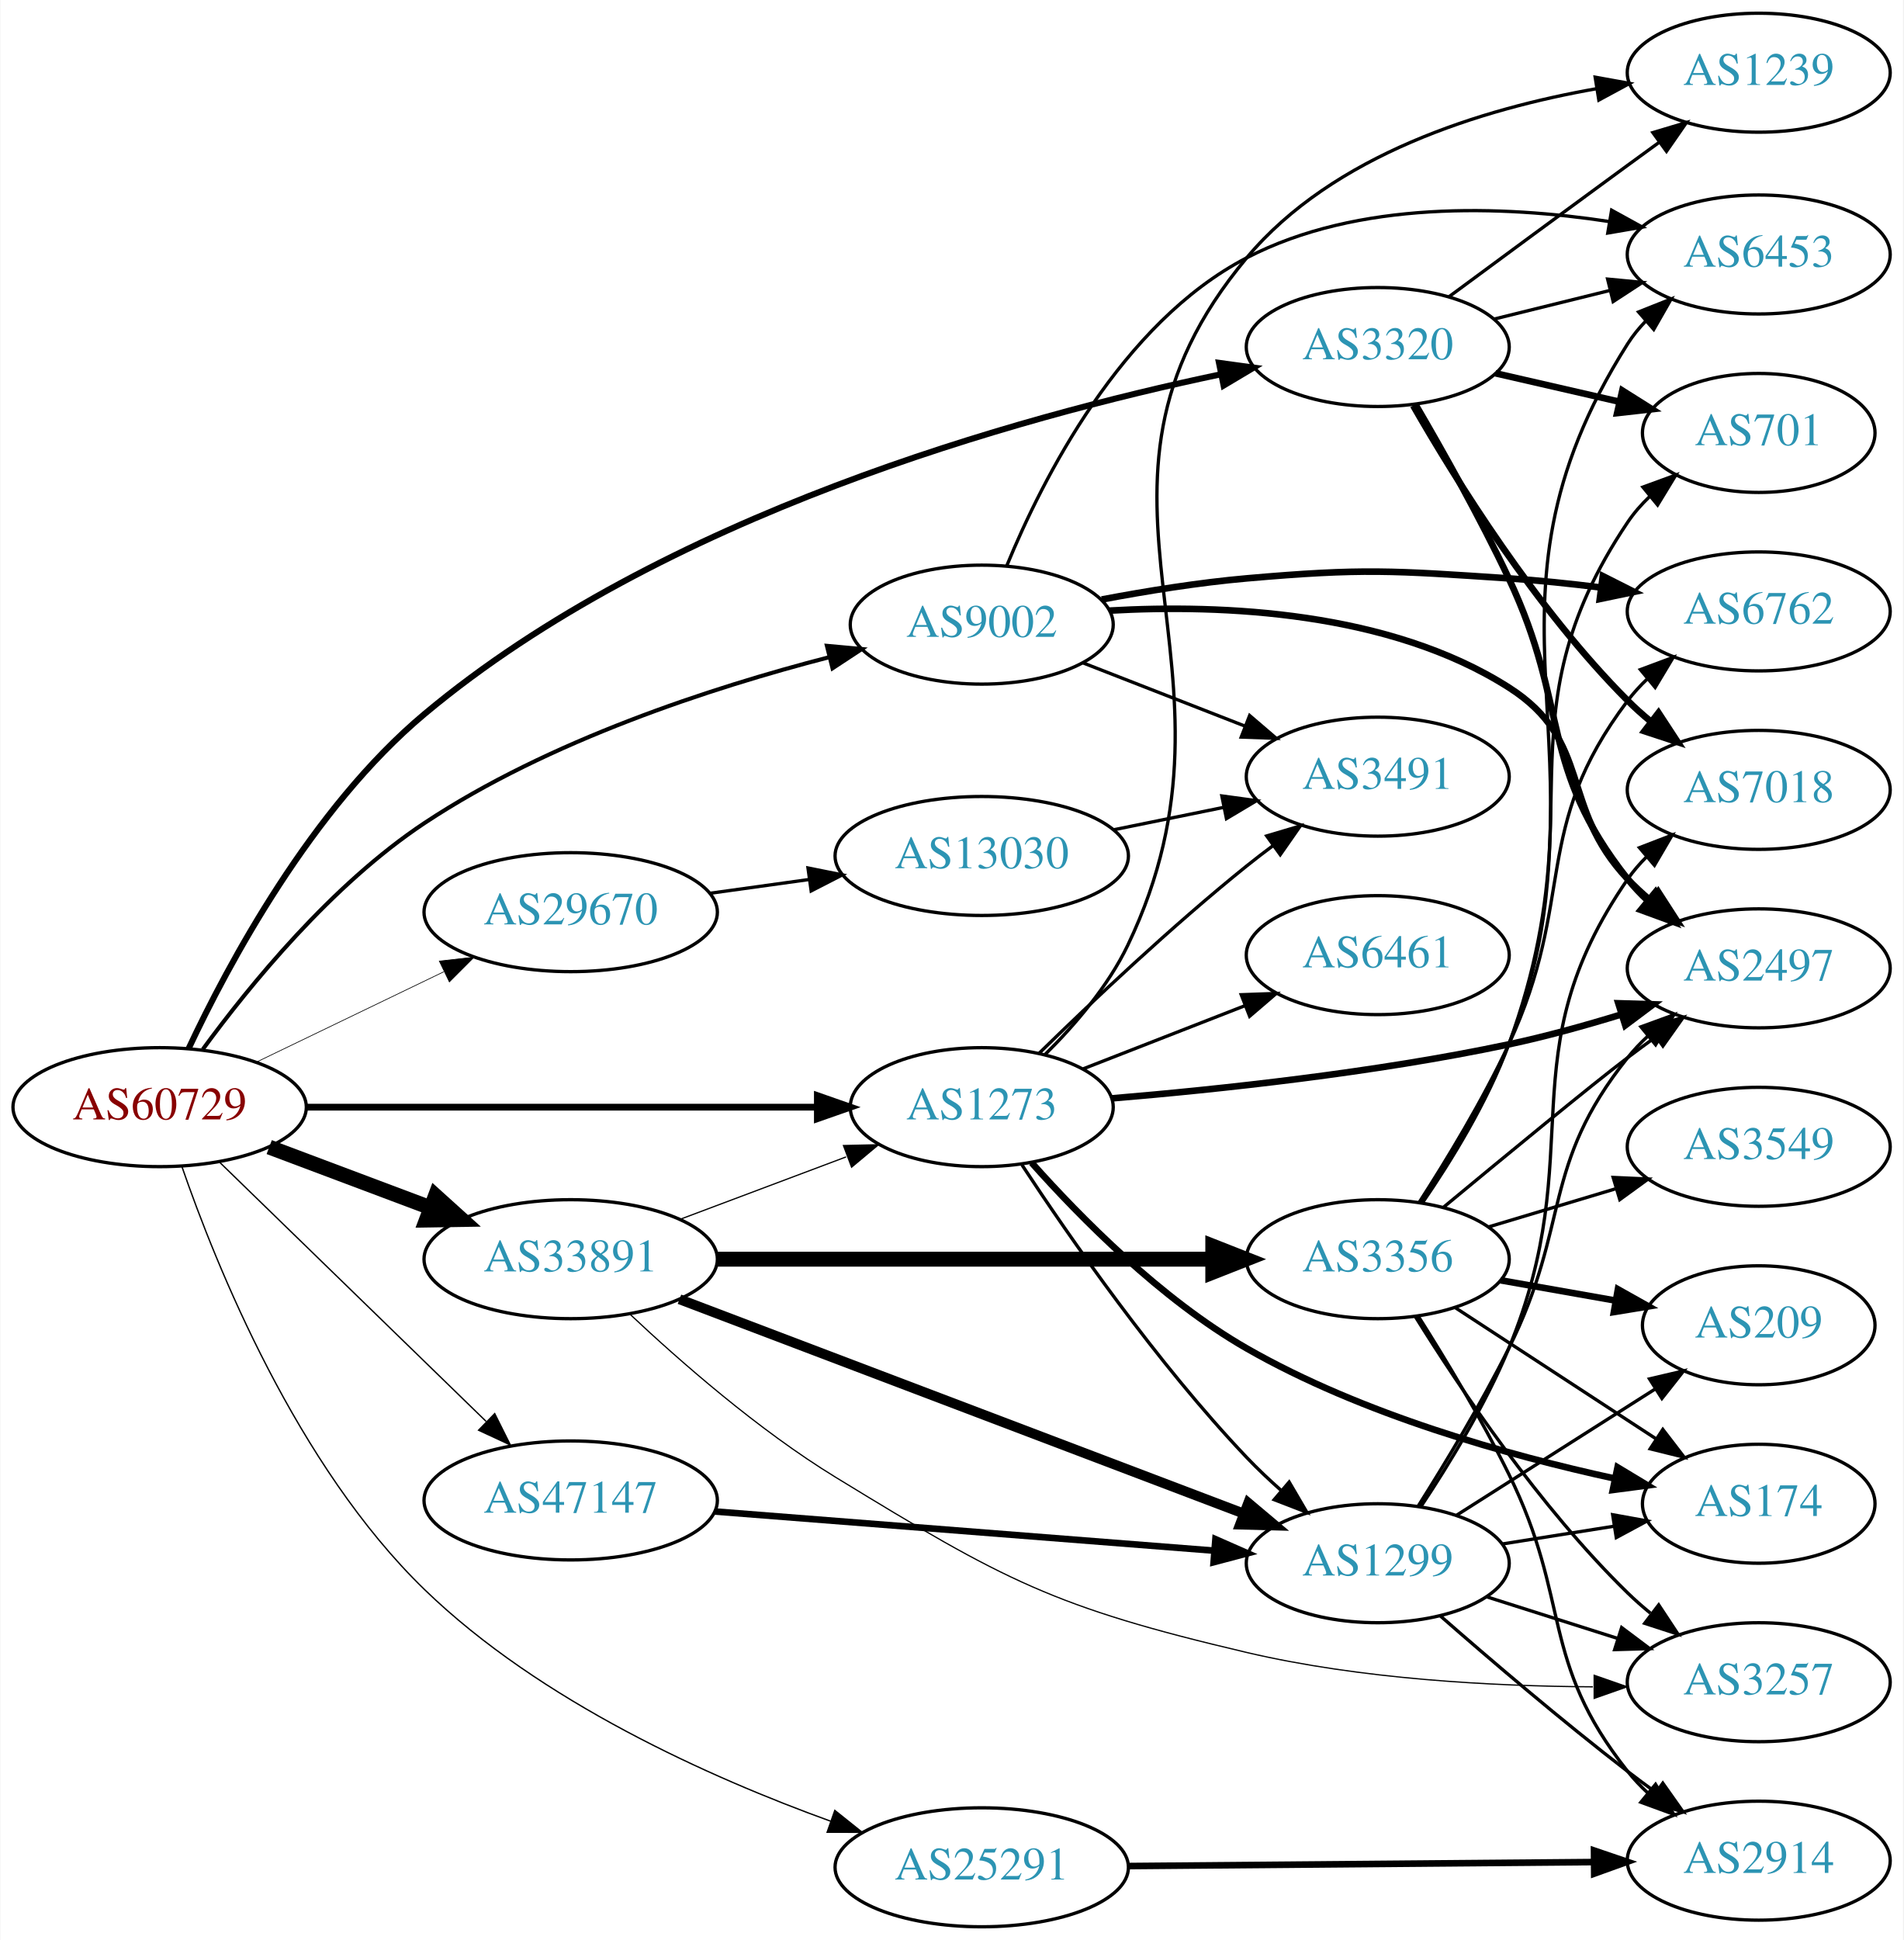
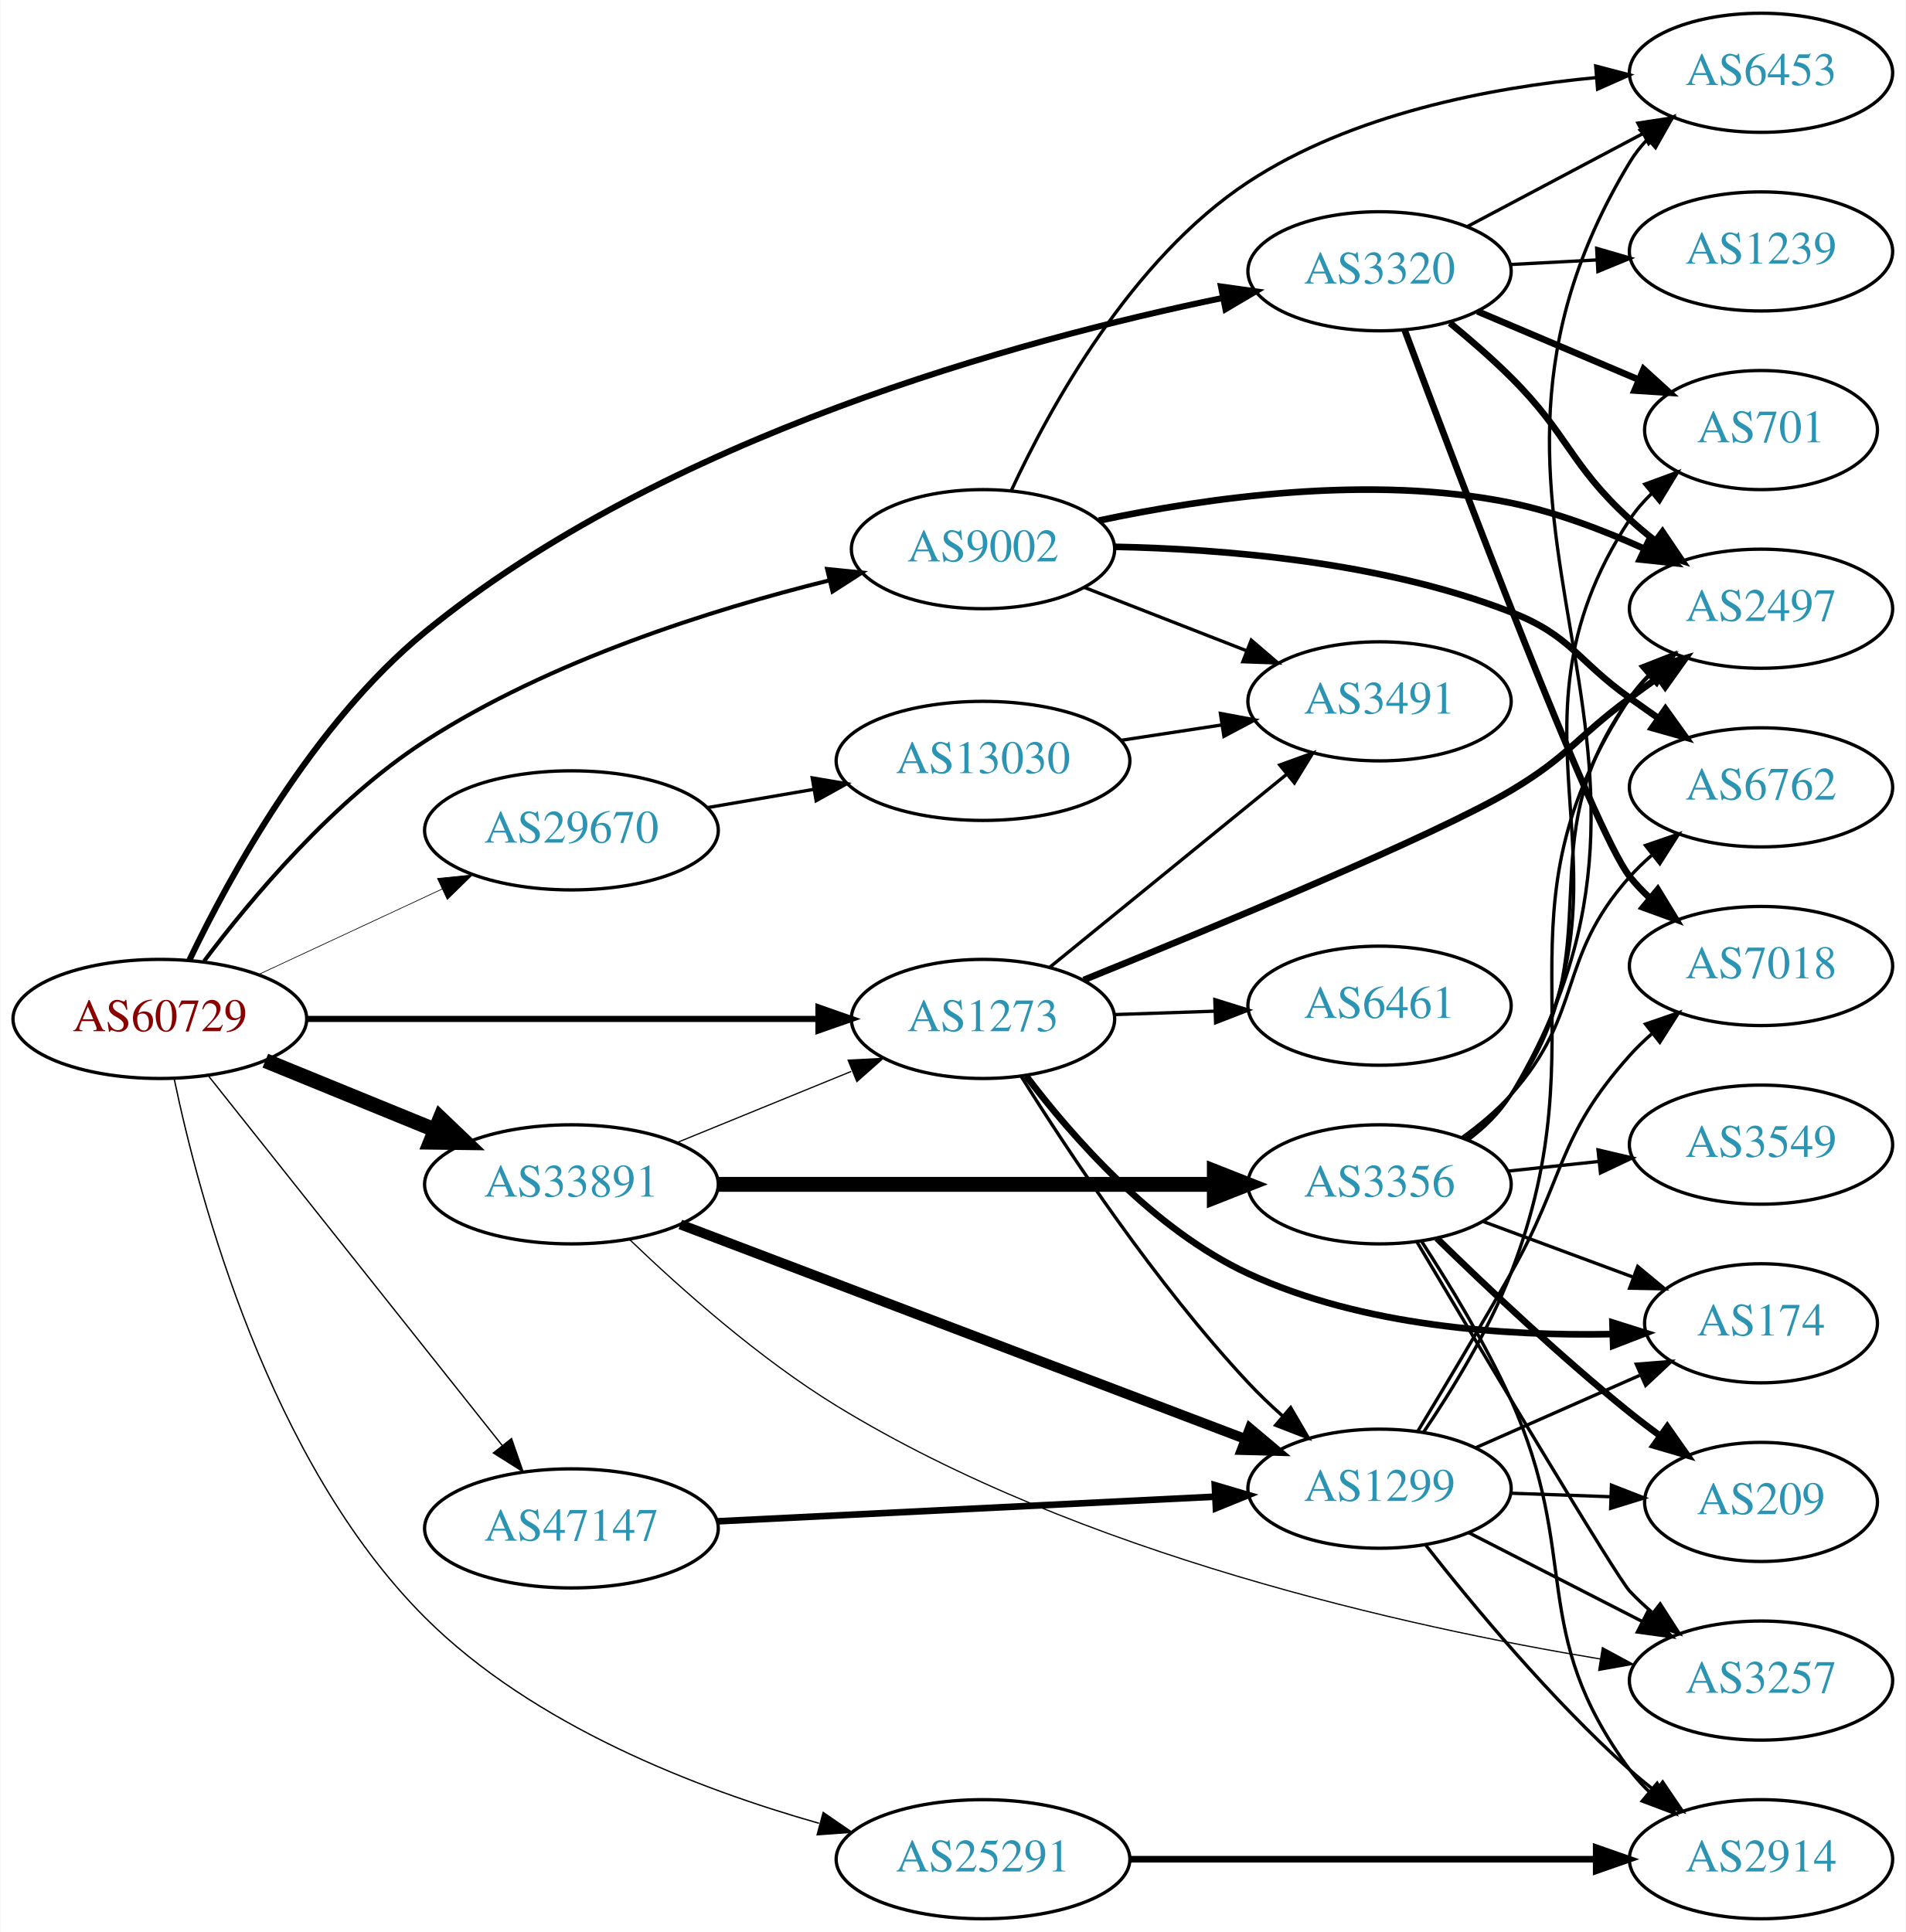
- <svg xmlns="http://www.w3.org/2000/svg" xmlns:xlink="http://www.w3.org/1999/xlink" width="576pt" height="587pt" viewBox="0.00 0.00 575.76 587.00">
-   <g id="graph0" class="graph" transform="scale(1 1) rotate(0) translate(4 583)">
-     <polygon fill="white" stroke="none" points="-4,4 -4,-583 571.762,-583 571.762,4 -4,4" />
+ <svg xmlns="http://www.w3.org/2000/svg" xmlns:xlink="http://www.w3.org/1999/xlink" width="576pt" height="584pt" viewBox="0.00 0.00 575.76 584.00">
+   <g id="graph0" class="graph" transform="scale(1 1) rotate(0) translate(4 580)">
+     <polygon fill="white" stroke="none" points="-4,4 -4,-580 571.762,-580 571.762,4 -4,4" />
    <g id="node1" class="node">
      <g id="a_node1">
        <a xlink:href="/asn/60729" xlink:title="AS60729 ~ Zwiebelfreunde e.V. [AT]">
-           <ellipse fill="#ffffff" stroke="black" cx="44.196" cy="-248" rx="44.393" ry="18" />
-           <text text-anchor="middle" x="44.196" y="-244.3" font-family="Times,serif" font-size="14.00" fill="#880000">AS60729</text>
+           <ellipse fill="#ffffff" stroke="black" cx="44.196" cy="-272" rx="44.393" ry="18" />
+           <text text-anchor="middle" x="44.196" y="-268.3" font-family="Times,serif" font-size="14.00" fill="#880000">AS60729</text>
        </a>
      </g>
    </g>
    <g id="node2" class="node">
      <g id="a_node2">
        <a xlink:href="/asn/1273" xlink:title="AS1273 ~ Vodafone Group PLC [EU]">
-           <ellipse fill="#ffffff" stroke="black" cx="292.98" cy="-248" rx="39.794" ry="18" />
-           <text text-anchor="middle" x="292.98" y="-244.3" font-family="Times,serif" font-size="14.00" fill="#2c94b3">AS1273</text>
+           <ellipse fill="#ffffff" stroke="black" cx="292.98" cy="-272" rx="39.794" ry="18" />
+           <text text-anchor="middle" x="292.98" y="-268.3" font-family="Times,serif" font-size="14.00" fill="#2c94b3">AS1273</text>
        </a>
      </g>
    </g>
    <g id="edge1" class="edge">
-       <path fill="none" stroke="black" stroke-width="2.045" d="M88.465,-248C131.684,-248 198.007,-248 243.103,-248" />
-       <polygon fill="black" stroke="black" stroke-width="2.045" points="243.233,-251.5 253.233,-248 243.233,-244.5 243.233,-251.5" />
+       <path fill="none" stroke="black" stroke-width="1.841" d="M88.465,-272C131.684,-272 198.007,-272 243.103,-272" />
+       <polygon fill="black" stroke="black" stroke-width="1.841" points="243.233,-275.5 253.233,-272 243.233,-268.5 243.233,-275.5" />
    </g>
    <g id="node3" class="node">
      <g id="a_node3">
        <a xlink:href="/asn/3320" xlink:title="AS3320 ~ DTAG [DE]">
-           <ellipse fill="#ffffff" stroke="black" cx="412.823" cy="-478" rx="39.794" ry="18" />
-           <text text-anchor="middle" x="412.823" y="-474.3" font-family="Times,serif" font-size="14.00" fill="#2c94b3">AS3320</text>
+           <ellipse fill="#ffffff" stroke="black" cx="412.823" cy="-498" rx="39.794" ry="18" />
+           <text text-anchor="middle" x="412.823" y="-494.3" font-family="Times,serif" font-size="14.00" fill="#2c94b3">AS3320</text>
        </a>
      </g>
    </g>
    <g id="edge2" class="edge">
-       <path fill="none" stroke="black" stroke-width="1.841" d="M52.932,-265.659C64.895,-291.151 90.128,-338.34 124.392,-367 196.149,-427.021 304.003,-456.838 365.149,-469.707" />
-       <polygon fill="black" stroke="black" stroke-width="1.841" points="364.778,-473.204 375.276,-471.773 366.177,-466.345 364.778,-473.204" />
+       <path fill="none" stroke="black" stroke-width="1.841" d="M53.159,-289.84C65.233,-315.07 90.414,-361.193 124.392,-389 196.621,-448.111 304.302,-477.328 365.291,-489.908" />
+       <polygon fill="black" stroke="black" stroke-width="1.841" points="364.899,-493.399 375.391,-491.927 366.271,-486.535 364.899,-493.399" />
    </g>
    <g id="node4" class="node">
      <g id="a_node4">
        <a xlink:href="/asn/9002" xlink:title="AS9002 ~ RETN Limited [EU]">
-           <ellipse fill="#ffffff" stroke="black" cx="292.98" cy="-394" rx="39.794" ry="18" />
-           <text text-anchor="middle" x="292.98" y="-390.3" font-family="Times,serif" font-size="14.00" fill="#2c94b3">AS9002</text>
+           <ellipse fill="#ffffff" stroke="black" cx="292.98" cy="-414" rx="39.794" ry="18" />
+           <text text-anchor="middle" x="292.98" y="-410.3" font-family="Times,serif" font-size="14.00" fill="#2c94b3">AS9002</text>
        </a>
      </g>
    </g>
    <g id="edge3" class="edge">
-       <path fill="none" stroke="black" stroke-width="1.227" d="M57.264,-265.514C71.344,-284.754 96.305,-315.39 124.392,-334 162.025,-358.935 211.278,-374.95 246.636,-384.105" />
-       <polygon fill="black" stroke="black" stroke-width="1.227" points="246.126,-387.586 256.676,-386.618 247.825,-380.795 246.126,-387.586" />
+       <path fill="none" stroke="black" stroke-width="1.227" d="M57.576,-289.489C71.749,-308.338 96.621,-338.043 124.392,-356 162.042,-380.346 211.087,-395.761 246.38,-404.529" />
+       <polygon fill="black" stroke="black" stroke-width="1.227" points="245.865,-408.005 256.406,-406.933 247.498,-401.198 245.865,-408.005" />
    </g>
    <g id="node5" class="node">
      <g id="a_node5">
        <a xlink:href="/asn/25291" xlink:title="AS25291 ~ SysEleven GmbH [DE]">
          <ellipse fill="#ffffff" stroke="black" cx="292.98" cy="-18" rx="44.393" ry="18" />
          <text text-anchor="middle" x="292.98" y="-14.3" font-family="Times,serif" font-size="14.00" fill="#2c94b3">AS25291</text>
        </a>
      </g>
    </g>
    <g id="edge4" class="edge">
-       <path fill="none" stroke="black" stroke-width="0.409" d="M50.911,-230.073C61.25,-200.122 85.65,-139.507 124.392,-102 159.379,-68.128 210.72,-45.155 247.345,-31.912" />
-       <polygon fill="black" stroke="black" stroke-width="0.409" points="248.514,-35.211 256.788,-28.594 246.194,-28.607 248.514,-35.211" />
+       <path fill="none" stroke="black" stroke-width="0.409" d="M48.538,-253.842C55.993,-218.128 77.18,-138.135 124.392,-91 157.033,-58.413 206.627,-39.298 243.404,-28.862" />
+       <polygon fill="black" stroke="black" stroke-width="0.409" points="244.679,-32.142 253.412,-26.144 242.845,-25.387 244.679,-32.142" />
    </g>
    <g id="node6" class="node">
      <g id="a_node6">
        <a xlink:href="/asn/33891" xlink:title="AS33891 ~ CORE-BACKBONE GMBH GLOBAL NETWORK [DE]">
-           <ellipse fill="#ffffff" stroke="black" cx="168.588" cy="-202" rx="44.393" ry="18" />
-           <text text-anchor="middle" x="168.588" y="-198.3" font-family="Times,serif" font-size="14.00" fill="#2c94b3">AS33891</text>
+           <ellipse fill="#ffffff" stroke="black" cx="168.588" cy="-222" rx="44.393" ry="18" />
+           <text text-anchor="middle" x="168.588" y="-218.3" font-family="Times,serif" font-size="14.00" fill="#2c94b3">AS33891</text>
        </a>
      </g>
    </g>
    <g id="edge5" class="edge">
-       <path fill="none" stroke="black" stroke-width="4.5" d="M77.353,-235.914C92.251,-230.315 110.138,-223.592 126.043,-217.614" />
-       <polygon fill="black" stroke="black" stroke-width="4.5" points="127.67,-221.209 135.646,-214.005 124.9,-213.838 127.67,-221.209" />
+       <path fill="none" stroke="black" stroke-width="4.5" d="M76.081,-259.383C91.591,-253.047 110.576,-245.291 127.225,-238.489" />
+       <polygon fill="black" stroke="black" stroke-width="4.5" points="128.945,-242.04 136.713,-234.613 125.967,-234.75 128.945,-242.04" />
    </g>
    <g id="node7" class="node">
      <g id="a_node7">
        <a xlink:href="/asn/47147" xlink:title="AS47147 ~ ANEXIA Internetdienstleistungs GmbH [AT]">
-           <ellipse fill="#ffffff" stroke="black" cx="168.588" cy="-129" rx="44.393" ry="18" />
-           <text text-anchor="middle" x="168.588" y="-125.3" font-family="Times,serif" font-size="14.00" fill="#2c94b3">AS47147</text>
+           <ellipse fill="#ffffff" stroke="black" cx="168.588" cy="-118" rx="44.393" ry="18" />
+           <text text-anchor="middle" x="168.588" y="-114.3" font-family="Times,serif" font-size="14.00" fill="#2c94b3">AS47147</text>
        </a>
      </g>
    </g>
    <g id="edge6" class="edge">
-       <path fill="none" stroke="black" stroke-width="0.409" d="M62.214,-231.454C83.195,-211.054 119.012,-176.23 142.986,-152.92" />
-       <polygon fill="black" stroke="black" stroke-width="0.409" points="145.59,-155.27 150.32,-145.79 140.71,-150.251 145.59,-155.27" />
+       <path fill="none" stroke="black" stroke-width="0.409" d="M58.762,-254.931C80.358,-227.757 122.666,-174.523 147.693,-143.033" />
+       <polygon fill="black" stroke="black" stroke-width="0.409" points="150.48,-145.152 153.962,-135.146 145,-140.797 150.48,-145.152" />
    </g>
    <g id="node8" class="node">
      <g id="a_node8">
        <a xlink:href="/asn/29670" xlink:title="AS29670 ~ Individual Network Berlin e.V. [DE]">
-           <ellipse fill="#ffffff" stroke="black" cx="168.588" cy="-307" rx="44.393" ry="18" />
-           <text text-anchor="middle" x="168.588" y="-303.3" font-family="Times,serif" font-size="14.00" fill="#2c94b3">AS29670</text>
+           <ellipse fill="#ffffff" stroke="black" cx="168.588" cy="-329" rx="44.393" ry="18" />
+           <text text-anchor="middle" x="168.588" y="-325.3" font-family="Times,serif" font-size="14.00" fill="#2c94b3">AS29670</text>
        </a>
      </g>
    </g>
    <g id="edge7" class="edge">
-       <path fill="none" stroke="black" stroke-width="0.205" d="M73.583,-261.684C90.421,-269.801 111.963,-280.186 130.177,-288.966" />
-       <polygon fill="black" stroke="black" stroke-width="0.205" points="128.827,-292.201 139.355,-293.39 131.867,-285.895 128.827,-292.201" />
+       <path fill="none" stroke="black" stroke-width="0.205" d="M73.892,-285.364C90.498,-293.098 111.602,-302.926 129.575,-311.297" />
+       <polygon fill="black" stroke="black" stroke-width="0.205" points="128.106,-314.473 138.648,-315.522 131.061,-308.128 128.106,-314.473" />
    </g>
    <g id="node9" class="node">
      <g id="a_node9">
-         <a xlink:href="/asn/1239" xlink:title="AS1239 ~ Sprint [US]">
-           <ellipse fill="#ffffff" stroke="black" cx="528.116" cy="-561" rx="39.794" ry="18" />
-           <text text-anchor="middle" x="528.116" y="-557.3" font-family="Times,serif" font-size="14.00" fill="#2c94b3">AS1239</text>
+         <a xlink:href="/asn/6461" xlink:title="AS6461 ~ Zayo Bandwidth [US]">
+           <ellipse fill="#ffffff" stroke="black" cx="412.823" cy="-276" rx="39.794" ry="18" />
+           <text text-anchor="middle" x="412.823" y="-272.3" font-family="Times,serif" font-size="14.00" fill="#2c94b3">AS6461</text>
        </a>
      </g>
    </g>
    <g id="edge8" class="edge">
-       <path fill="none" stroke="black" d="M312.181,-263.966C321.106,-272.81 331.196,-284.524 337.176,-297 377.727,-381.603 312.978,-433.041 373.176,-505 399.335,-536.269 444.466,-550.078 479.12,-556.177" />
-       <polygon fill="black" stroke="black" points="478.621,-559.641 489.048,-557.767 479.728,-552.729 478.621,-559.641" />
+       <path fill="none" stroke="black" d="M332.566,-273.31C342.333,-273.641 352.949,-274.002 363.144,-274.348" />
+       <polygon fill="black" stroke="black" points="363.037,-277.846 373.15,-274.687 363.275,-270.85 363.037,-277.846" />
    </g>
    <g id="node10" class="node">
      <g id="a_node10">
-         <a xlink:href="/asn/2497" xlink:title="AS2497 ~ Internet Initiative Japan Inc. [JP]">
-           <ellipse fill="#ffffff" stroke="black" cx="528.116" cy="-290" rx="39.794" ry="18" />
-           <text text-anchor="middle" x="528.116" y="-286.3" font-family="Times,serif" font-size="14.00" fill="#2c94b3">AS2497</text>
+         <a xlink:href="/asn/174" xlink:title="AS174 ~ Cogent Communications [US]">
+           <ellipse fill="#ffffff" stroke="black" cx="528.116" cy="-180" rx="35.194" ry="18" />
+           <text text-anchor="middle" x="528.116" y="-176.3" font-family="Times,serif" font-size="14.00" fill="#2c94b3">AS174</text>
        </a>
      </g>
    </g>
    <g id="edge9" class="edge">
-       <path fill="none" stroke="black" stroke-width="2" d="M332.405,-250.664C364.698,-253.365 411.942,-258.4 452.469,-267 463.641,-269.371 475.541,-272.671 486.481,-276.032" />
-       <polygon fill="black" stroke="black" stroke-width="2" points="485.62,-279.431 496.21,-279.112 487.732,-272.757 485.62,-279.431" />
+       <path fill="none" stroke="black" stroke-width="2" d="M306.006,-254.775C319.869,-236.452 344.471,-208.312 373.176,-195 407.647,-179.014 451.044,-176.118 482.967,-176.724" />
+       <polygon fill="black" stroke="black" stroke-width="2" points="483.219,-180.234 493.324,-177.051 483.439,-173.237 483.219,-180.234" />
    </g>
    <g id="node11" class="node">
      <g id="a_node11">
-         <a xlink:href="/asn/174" xlink:title="AS174 ~ Cogent Communications [US]">
-           <ellipse fill="#ffffff" stroke="black" cx="528.116" cy="-128" rx="35.194" ry="18" />
-           <text text-anchor="middle" x="528.116" y="-124.3" font-family="Times,serif" font-size="14.00" fill="#2c94b3">AS174</text>
+         <a xlink:href="/asn/2497" xlink:title="AS2497 ~ Internet Initiative Japan Inc. [JP]">
+           <ellipse fill="#ffffff" stroke="black" cx="528.116" cy="-396" rx="39.794" ry="18" />
+           <text text-anchor="middle" x="528.116" y="-392.3" font-family="Times,serif" font-size="14.00" fill="#2c94b3">AS2497</text>
        </a>
      </g>
    </g>
    <g id="edge10" class="edge">
-       <path fill="none" stroke="black" stroke-width="2" d="M308.088,-231.18C322.773,-214.675 347.22,-189.88 373.176,-175 408.068,-154.999 452.383,-142.632 484.498,-135.637" />
-       <polygon fill="black" stroke="black" stroke-width="2" points="485.397,-139.024 494.468,-133.551 483.964,-132.173 485.397,-139.024" />
+       <path fill="none" stroke="black" stroke-width="2" d="M323.42,-283.783C362.611,-299.646 429.633,-327.44 452.469,-341 469.898,-351.349 472.156,-356.969 488.469,-369 491.255,-371.054 494.174,-373.166 497.107,-375.261" />
+       <polygon fill="black" stroke="black" stroke-width="2" points="495.124,-378.145 505.311,-381.057 499.163,-372.428 495.124,-378.145" />
    </g>
    <g id="node12" class="node">
      <g id="a_node12">
-         <a xlink:href="/asn/6461" xlink:title="AS6461 ~ Zayo Bandwidth [US]">
-           <ellipse fill="#ffffff" stroke="black" cx="412.823" cy="-294" rx="39.794" ry="18" />
-           <text text-anchor="middle" x="412.823" y="-290.3" font-family="Times,serif" font-size="14.00" fill="#2c94b3">AS6461</text>
+         <a xlink:href="/asn/3491" xlink:title="AS3491 ~ PCCW Global, Inc. [US]">
+           <ellipse fill="#ffffff" stroke="black" cx="412.823" cy="-368" rx="39.794" ry="18" />
+           <text text-anchor="middle" x="412.823" y="-364.3" font-family="Times,serif" font-size="14.00" fill="#2c94b3">AS3491</text>
        </a>
      </g>
    </g>
    <g id="edge11" class="edge">
-       <path fill="none" stroke="black" d="M323.717,-259.608C338.511,-265.382 356.588,-272.439 372.51,-278.654" />
-       <polygon fill="black" stroke="black" points="371.508,-282.02 382.096,-282.396 374.053,-275.499 371.508,-282.02" />
+       <path fill="none" stroke="black" d="M313.176,-287.638C332.607,-303.467 362.828,-328.086 384.701,-345.905" />
+       <polygon fill="black" stroke="black" points="382.672,-348.767 392.635,-352.369 387.093,-343.339 382.672,-348.767" />
    </g>
    <g id="node13" class="node">
      <g id="a_node13">
        <a xlink:href="/asn/1299" xlink:title="AS1299 ~ Telia Carrier [EU]">
-           <ellipse fill="#ffffff" stroke="black" cx="412.823" cy="-110" rx="39.794" ry="18" />
-           <text text-anchor="middle" x="412.823" y="-106.3" font-family="Times,serif" font-size="14.00" fill="#2c94b3">AS1299</text>
+           <ellipse fill="#ffffff" stroke="black" cx="412.823" cy="-130" rx="39.794" ry="18" />
+           <text text-anchor="middle" x="412.823" y="-126.3" font-family="Times,serif" font-size="14.00" fill="#2c94b3">AS1299</text>
        </a>
      </g>
    </g>
    <g id="edge12" class="edge">
-       <path fill="none" stroke="black" d="M305.169,-230.498C319.555,-208.637 345.944,-170.628 373.176,-142 376.37,-138.643 379.904,-135.3 383.501,-132.109" />
-       <polygon fill="black" stroke="black" points="386.013,-134.568 391.363,-125.423 381.478,-129.235 386.013,-134.568" />
+       <path fill="none" stroke="black" d="M304.546,-254.58C318.679,-231.981 345.219,-191.915 373.176,-162 376.34,-158.615 379.857,-155.255 383.445,-152.056" />
+       <polygon fill="black" stroke="black" points="385.958,-154.513 391.3,-145.363 381.418,-149.185 385.958,-154.513" />
+     </g>
+     <g id="edge15" class="edge">
+       <path fill="none" stroke="black" stroke-width="2" d="M434.087,-482.386C440.198,-477.374 446.787,-471.651 452.469,-466 470.142,-448.424 470.094,-439.839 488.469,-423 490.883,-420.788 493.486,-418.608 496.16,-416.504" />
+       <polygon fill="black" stroke="black" stroke-width="2" points="498.344,-419.242 504.278,-410.465 494.166,-413.626 498.344,-419.242" />
    </g>
    <g id="node14" class="node">
      <g id="a_node14">
-         <a xlink:href="/asn/3491" xlink:title="AS3491 ~ PCCW Global, Inc. [US]">
-           <ellipse fill="#ffffff" stroke="black" cx="412.823" cy="-348" rx="39.794" ry="18" />
-           <text text-anchor="middle" x="412.823" y="-344.3" font-family="Times,serif" font-size="14.00" fill="#2c94b3">AS3491</text>
+         <a xlink:href="/asn/7018" xlink:title="AS7018 ~ AT&amp;T Services, Inc. [US]">
+           <ellipse fill="#ffffff" stroke="black" cx="528.116" cy="-288" rx="39.794" ry="18" />
+           <text text-anchor="middle" x="528.116" y="-284.3" font-family="Times,serif" font-size="14.00" fill="#2c94b3">AS7018</text>
        </a>
      </g>
    </g>
    <g id="edge13" class="edge">
-       <path fill="none" stroke="black" d="M310.386,-264.346C326.008,-279.611 350.444,-302.72 373.176,-321 375.728,-323.052 378.425,-325.121 381.161,-327.153" />
-       <polygon fill="black" stroke="black" points="379.218,-330.067 389.375,-333.08 383.314,-324.391 379.218,-330.067" />
-     </g>
-     <g id="edge14" class="edge">
-       <path fill="none" stroke="black" d="M434.385,-493.219C449.359,-504.285 470.143,-519.61 488.469,-533 491.526,-535.233 494.722,-537.561 497.911,-539.879" />
-       <polygon fill="black" stroke="black" points="496.085,-542.878 506.235,-545.918 500.196,-537.212 496.085,-542.878" />
-     </g>
-     <g id="edge16" class="edge">
-       <path fill="none" stroke="black" stroke-width="2" d="M424.31,-460.488C432.472,-446.522 443.826,-426.332 452.469,-408 471.018,-368.659 461.499,-351.123 488.469,-317 490.277,-314.712 492.331,-312.539 494.526,-310.491" />
-       <polygon fill="black" stroke="black" stroke-width="2" points="496.88,-313.087 502.386,-304.036 492.437,-307.678 496.88,-313.087" />
+       <path fill="none" stroke="black" stroke-width="2" d="M420.459,-480.108C436.631,-436.761 477.546,-328.671 488.469,-315 490.29,-312.722 492.352,-310.555 494.553,-308.513" />
+       <polygon fill="black" stroke="black" stroke-width="2" points="496.905,-311.11 502.424,-302.066 492.47,-305.694 496.905,-311.11" />
    </g>
    <g id="node15" class="node">
      <g id="a_node15">
-         <a xlink:href="/asn/7018" xlink:title="AS7018 ~ AT&amp;T Services, Inc. [US]">
-           <ellipse fill="#ffffff" stroke="black" cx="528.116" cy="-344" rx="39.794" ry="18" />
-           <text text-anchor="middle" x="528.116" y="-340.3" font-family="Times,serif" font-size="14.00" fill="#2c94b3">AS7018</text>
-         </a>
-       </g>
-     </g>
-     <g id="edge15" class="edge">
-       <path fill="none" stroke="black" stroke-width="2" d="M423.54,-460.291C436.419,-437.838 460.771,-398.717 488.469,-371 490.585,-368.883 492.884,-366.82 495.272,-364.839" />
-       <polygon fill="black" stroke="black" stroke-width="2" points="497.787,-367.321 503.591,-358.458 493.526,-361.767 497.787,-367.321" />
+         <a xlink:href="/asn/701" xlink:title="AS701 ~ UUNET [US]">
+           <ellipse fill="#ffffff" stroke="black" cx="528.116" cy="-450" rx="35.194" ry="18" />
+           <text text-anchor="middle" x="528.116" y="-446.3" font-family="Times,serif" font-size="14.00" fill="#2c94b3">AS701</text>
+         </a>
+       </g>
+     </g>
+     <g id="edge14" class="edge">
+       <path fill="none" stroke="black" stroke-width="2" d="M442.412,-485.888C457.177,-479.632 475.345,-471.934 491.064,-465.275" />
+       <polygon fill="black" stroke="black" stroke-width="2" points="492.64,-468.408 500.482,-461.284 489.909,-461.963 492.64,-468.408" />
    </g>
    <g id="node16" class="node">
      <g id="a_node16">
-         <a xlink:href="/asn/701" xlink:title="AS701 ~ UUNET [US]">
-           <ellipse fill="#ffffff" stroke="black" cx="528.116" cy="-452" rx="35.194" ry="18" />
-           <text text-anchor="middle" x="528.116" y="-448.3" font-family="Times,serif" font-size="14.00" fill="#2c94b3">AS701</text>
-         </a>
-       </g>
-     </g>
-     <g id="edge17" class="edge">
-       <path fill="none" stroke="black" stroke-width="2" d="M448.43,-470.058C460.225,-467.351 473.529,-464.298 485.797,-461.482" />
-       <polygon fill="black" stroke="black" stroke-width="2" points="486.838,-464.835 495.802,-459.186 485.272,-458.012 486.838,-464.835" />
+         <a xlink:href="/asn/1239" xlink:title="AS1239 ~ Sprint [US]">
+           <ellipse fill="#ffffff" stroke="black" cx="528.116" cy="-504" rx="39.794" ry="18" />
+           <text text-anchor="middle" x="528.116" y="-500.3" font-family="Times,serif" font-size="14.00" fill="#2c94b3">AS1239</text>
+         </a>
+       </g>
+     </g>
+     <g id="edge16" class="edge">
+       <path fill="none" stroke="black" d="M452.495,-500.048C460.88,-500.492 469.852,-500.967 478.563,-501.429" />
+       <polygon fill="black" stroke="black" points="478.447,-504.927 488.618,-501.961 478.817,-497.937 478.447,-504.927" />
    </g>
    <g id="node17" class="node">
      <g id="a_node17">
        <a xlink:href="/asn/6453" xlink:title="AS6453 ~ TATA COMMUNICATIONS (AMERICA) INC [US]">
-           <ellipse fill="#ffffff" stroke="black" cx="528.116" cy="-506" rx="39.794" ry="18" />
-           <text text-anchor="middle" x="528.116" y="-502.3" font-family="Times,serif" font-size="14.00" fill="#2c94b3">AS6453</text>
-         </a>
-       </g>
+           <ellipse fill="#ffffff" stroke="black" cx="528.116" cy="-558" rx="39.794" ry="18" />
+           <text text-anchor="middle" x="528.116" y="-554.3" font-family="Times,serif" font-size="14.00" fill="#2c94b3">AS6453</text>
+         </a>
+       </g>
+     </g>
+     <g id="edge17" class="edge">
+       <path fill="none" stroke="black" d="M439.248,-511.465C454.881,-519.744 475.128,-530.467 492.245,-539.532" />
+       <polygon fill="black" stroke="black" points="490.908,-542.785 501.384,-544.372 494.185,-536.599 490.908,-542.785" />
+     </g>
+     <g id="edge20" class="edge">
+       <path fill="none" stroke="black" stroke-width="2" d="M328.005,-422.641C360.321,-429.526 410.123,-436.694 452.469,-428 466.227,-425.175 480.58,-419.704 492.982,-414.073" />
+       <polygon fill="black" stroke="black" stroke-width="2" points="494.507,-417.224 502.044,-409.778 491.508,-410.899 494.507,-417.224" />
    </g>
    <g id="edge18" class="edge">
-       <path fill="none" stroke="black" d="M448.122,-486.477C459.103,-489.191 471.418,-492.235 482.998,-495.096" />
-       <polygon fill="black" stroke="black" points="482.386,-498.55 492.933,-497.552 484.065,-491.755 482.386,-498.55" />
-     </g>
-     <g id="edge22" class="edge">
-       <path fill="none" stroke="black" stroke-width="2" d="M331.607,-398.24C365.784,-400.178 416.244,-398.082 452.469,-375 478.056,-358.697 467.607,-339.028 488.469,-317 490.527,-314.827 492.786,-312.724 495.145,-310.716" />
-       <polygon fill="black" stroke="black" stroke-width="2" points="497.669,-313.187 503.413,-304.285 493.371,-307.662 497.669,-313.187" />
+       <path fill="none" stroke="black" d="M323.717,-402.392C338.511,-396.618 356.588,-389.561 372.51,-383.346" />
+       <polygon fill="black" stroke="black" points="374.053,-386.501 382.096,-379.604 371.508,-379.98 374.053,-386.501" />
    </g>
    <g id="edge21" class="edge">
-       <path fill="none" stroke="black" d="M323.717,-382.392C338.511,-376.618 356.588,-369.561 372.51,-363.346" />
-       <polygon fill="black" stroke="black" points="374.053,-366.501 382.096,-359.604 371.508,-359.98 374.053,-366.501" />
-     </g>
-     <g id="edge19" class="edge">
-       <path fill="none" stroke="black" d="M300.597,-411.916C311.304,-437.945 335.147,-485.26 373.176,-505 406.888,-522.499 450.613,-520.877 482.844,-515.971" />
-       <polygon fill="black" stroke="black" points="483.596,-519.394 492.877,-514.283 482.435,-512.491 483.596,-519.394" />
+       <path fill="none" stroke="black" d="M301.552,-431.772C313.15,-456.738 337.758,-501.738 373.176,-525 404.408,-545.512 446.181,-553.528 478.332,-556.543" />
+       <polygon fill="black" stroke="black" points="478.158,-560.041 488.407,-557.357 478.721,-553.063 478.158,-560.041" />
    </g>
    <g id="node18" class="node">
      <g id="a_node18">
        <a xlink:href="/asn/6762" xlink:title="AS6762 ~ TELECOM ITALIA SPARKLE S.p.A. [IT]">
-           <ellipse fill="#ffffff" stroke="black" cx="528.116" cy="-398" rx="39.794" ry="18" />
-           <text text-anchor="middle" x="528.116" y="-394.3" font-family="Times,serif" font-size="14.00" fill="#2c94b3">AS6762</text>
-         </a>
-       </g>
-     </g>
-     <g id="edge20" class="edge">
-       <path fill="none" stroke="black" stroke-width="2" d="M329.286,-401.604C342.928,-404.183 358.711,-406.731 373.176,-408 408.283,-411.079 417.306,-410.345 452.469,-408 461.474,-407.4 471.05,-406.396 480.234,-405.25" />
-       <polygon fill="black" stroke="black" stroke-width="2" points="480.929,-408.689 490.385,-403.91 480.013,-401.749 480.929,-408.689" />
+           <ellipse fill="#ffffff" stroke="black" cx="528.116" cy="-342" rx="39.794" ry="18" />
+           <text text-anchor="middle" x="528.116" y="-338.3" font-family="Times,serif" font-size="14.00" fill="#2c94b3">AS6762</text>
+         </a>
+       </g>
+     </g>
+     <g id="edge19" class="edge">
+       <path fill="none" stroke="black" stroke-width="2" d="M332.752,-414.711C365.673,-414.074 413.621,-410.175 452.469,-395 470.853,-387.819 472.379,-380.43 488.469,-369 491.291,-366.996 494.234,-364.917 497.183,-362.843" />
+       <polygon fill="black" stroke="black" stroke-width="2" points="499.229,-365.684 505.408,-357.077 495.21,-359.952 499.229,-365.684" />
    </g>
    <g id="node19" class="node">
      <g id="a_node19">
        <a xlink:href="/asn/2914" xlink:title="AS2914 ~ NTT America, Inc. [US]">
-           <ellipse fill="#ffffff" stroke="black" cx="528.116" cy="-20" rx="39.794" ry="18" />
-           <text text-anchor="middle" x="528.116" y="-16.3" font-family="Times,serif" font-size="14.00" fill="#2c94b3">AS2914</text>
-         </a>
-       </g>
-     </g>
-     <g id="edge23" class="edge">
-       <path fill="none" stroke="black" stroke-width="2" d="M337.285,-18.372C377.224,-18.714 436.458,-19.222 478.113,-19.58" />
-       <polygon fill="black" stroke="black" stroke-width="2" points="478.273,-23.081 488.302,-19.667 478.333,-16.081 478.273,-23.081" />
-     </g>
-     <g id="edge27" class="edge">
-       <path fill="none" stroke="black" stroke-width="0.375" d="M201.745,-214.086C217.112,-219.861 235.659,-226.832 251.932,-232.948" />
-       <polygon fill="black" stroke="black" stroke-width="0.375" points="251.129,-236.385 261.721,-236.627 253.592,-229.833 251.129,-236.385" />
+           <ellipse fill="#ffffff" stroke="black" cx="528.116" cy="-18" rx="39.794" ry="18" />
+           <text text-anchor="middle" x="528.116" y="-14.3" font-family="Times,serif" font-size="14.00" fill="#2c94b3">AS2914</text>
+         </a>
+       </g>
+     </g>
+     <g id="edge22" class="edge">
+       <path fill="none" stroke="black" stroke-width="2" d="M337.285,-18C377.224,-18 436.458,-18 478.113,-18" />
+       <polygon fill="black" stroke="black" stroke-width="2" points="478.302,-21.5 488.302,-18 478.302,-14.5 478.302,-21.5" />
    </g>
    <g id="edge26" class="edge">
-       <path fill="none" stroke="black" stroke-width="3" d="M201.505,-189.878C245.495,-173.171 324.712,-143.084 372.364,-124.986" />
-       <polygon fill="black" stroke="black" stroke-width="3" points="373.635,-128.247 381.741,-121.425 371.15,-121.704 373.635,-128.247" />
+       <path fill="none" stroke="black" stroke-width="0.375" d="M200.473,-234.617C216.456,-241.147 236.13,-249.184 253.135,-256.131" />
+       <polygon fill="black" stroke="black" stroke-width="0.375" points="252.21,-259.534 262.791,-260.075 254.857,-253.053 252.21,-259.534" />
+     </g>
+     <g id="edge24" class="edge">
+       <path fill="none" stroke="black" stroke-width="3" d="M201.505,-209.878C245.495,-193.171 324.712,-163.084 372.364,-144.986" />
+       <polygon fill="black" stroke="black" stroke-width="3" points="373.635,-148.247 381.741,-141.425 371.15,-141.704 373.635,-148.247" />
    </g>
    <g id="node20" class="node">
      <g id="a_node20">
        <a xlink:href="/asn/3356" xlink:title="AS3356 ~ Level 3 Parent, LLC [US]">
-           <ellipse fill="#ffffff" stroke="black" cx="412.823" cy="-202" rx="39.794" ry="18" />
-           <text text-anchor="middle" x="412.823" y="-198.3" font-family="Times,serif" font-size="14.00" fill="#2c94b3">AS3356</text>
-         </a>
-       </g>
-     </g>
-     <g id="edge24" class="edge">
-       <path fill="none" stroke="black" stroke-width="4.5" d="M212.895,-202C254.974,-202 318.782,-202 362.727,-202" />
-       <polygon fill="black" stroke="black" stroke-width="4.5" points="362.891,-205.938 372.891,-202 362.891,-198.063 362.891,-205.938" />
+           <ellipse fill="#ffffff" stroke="black" cx="412.823" cy="-222" rx="39.794" ry="18" />
+           <text text-anchor="middle" x="412.823" y="-218.3" font-family="Times,serif" font-size="14.00" fill="#2c94b3">AS3356</text>
+         </a>
+       </g>
+     </g>
+     <g id="edge23" class="edge">
+       <path fill="none" stroke="black" stroke-width="4.5" d="M212.895,-222C254.974,-222 318.782,-222 362.727,-222" />
+       <polygon fill="black" stroke="black" stroke-width="4.5" points="362.891,-225.938 372.891,-222 362.891,-218.063 362.891,-225.938" />
    </g>
    <g id="node21" class="node">
      <g id="a_node21">
        <a xlink:href="/asn/3257" xlink:title="AS3257 ~ GTT [DE]">
-           <ellipse fill="#ffffff" stroke="black" cx="528.116" cy="-74" rx="39.794" ry="18" />
-           <text text-anchor="middle" x="528.116" y="-70.3" font-family="Times,serif" font-size="14.00" fill="#2c94b3">AS3257</text>
+           <ellipse fill="#ffffff" stroke="black" cx="528.116" cy="-72" rx="39.794" ry="18" />
+           <text text-anchor="middle" x="528.116" y="-68.3" font-family="Times,serif" font-size="14.00" fill="#2c94b3">AS3257</text>
        </a>
      </g>
    </g>
    <g id="edge25" class="edge">
-       <path fill="none" stroke="black" stroke-width="0.375" d="M186.387,-185.482C201.696,-171.069 225.421,-150.284 248.784,-136 300.055,-104.652 314.673,-96.735 373.176,-83 407.564,-74.927 447.398,-72.785 477.928,-72.605" />
-       <polygon fill="black" stroke="black" stroke-width="0.375" points="478.311,-76.105 488.315,-72.616 478.319,-69.105 478.311,-76.105" />
-     </g>
-     <g id="edge37" class="edge">
-       <path fill="none" stroke="black" stroke-width="2" d="M212.059,-125.669C254.267,-122.358 318.923,-117.287 363.172,-113.816" />
-       <polygon fill="black" stroke="black" stroke-width="2" points="363.703,-117.285 373.398,-113.014 363.155,-110.307 363.703,-117.285" />
+       <path fill="none" stroke="black" stroke-width="0.375" d="M186.318,-205.173C201.582,-190.504 225.28,-169.38 248.784,-155 322.228,-110.066 421.521,-88.149 479.508,-78.534" />
+       <polygon fill="black" stroke="black" stroke-width="0.375" points="480.172,-81.972 489.492,-76.933 479.064,-75.061 480.172,-81.972" />
+     </g>
+     <g id="edge36" class="edge">
+       <path fill="none" stroke="black" stroke-width="2" d="M212.616,-120.132C254.78,-122.22 318.956,-125.399 363.006,-127.582" />
+       <polygon fill="black" stroke="black" stroke-width="2" points="363.03,-131.087 373.191,-128.086 363.376,-124.096 363.03,-131.087" />
    </g>
    <g id="node24" class="node">
      <g id="a_node24">
        <a xlink:href="/asn/13030" xlink:title="AS13030 ~ Init7 (Switzerland) Ltd. [CH]">
-           <ellipse fill="#ffffff" stroke="black" cx="292.98" cy="-324" rx="44.393" ry="18" />
-           <text text-anchor="middle" x="292.98" y="-320.3" font-family="Times,serif" font-size="14.00" fill="#2c94b3">AS13030</text>
-         </a>
-       </g>
-     </g>
-     <g id="edge38" class="edge">
-       <path fill="none" stroke="black" d="M210.684,-312.708C220.27,-314.04 230.597,-315.474 240.569,-316.859" />
-       <polygon fill="black" stroke="black" points="240.399,-320.369 250.785,-318.278 241.362,-313.436 240.399,-320.369" />
+           <ellipse fill="#ffffff" stroke="black" cx="292.98" cy="-350" rx="44.393" ry="18" />
+           <text text-anchor="middle" x="292.98" y="-346.3" font-family="Times,serif" font-size="14.00" fill="#2c94b3">AS13030</text>
+         </a>
+       </g>
+     </g>
+     <g id="edge37" class="edge">
+       <path fill="none" stroke="black" d="M209.664,-335.876C219.913,-337.635 231.064,-339.548 241.752,-341.382" />
+       <polygon fill="black" stroke="black" points="241.367,-344.867 251.815,-343.108 242.551,-337.968 241.367,-344.867" />
+     </g>
+     <g id="edge42" class="edge">
+       <path fill="none" stroke="black" d="M441.828,-142.36C456.805,-148.969 475.406,-157.179 491.412,-164.243" />
+       <polygon fill="black" stroke="black" points="490.425,-167.633 500.986,-168.468 493.251,-161.228 490.425,-167.633" />
+     </g>
+     <g id="edge40" class="edge">
+       <path fill="none" stroke="black" d="M426.158,-147.118C434.728,-159.777 445.772,-177.743 452.469,-195 481.042,-268.621 445.026,-303.052 488.469,-369 490.073,-371.435 491.979,-373.715 494.072,-375.836" />
+       <polygon fill="black" stroke="black" points="491.876,-378.564 501.741,-382.43 496.44,-373.257 491.876,-378.564" />
+     </g>
+     <g id="edge39" class="edge">
+       <path fill="none" stroke="black" d="M424.333,-147.278C432.206,-160.318 443.176,-178.688 452.469,-195 469.01,-224.032 466.183,-236.105 488.469,-261 490.465,-263.23 492.68,-265.373 495.009,-267.41" />
+       <polygon fill="black" stroke="black" points="493.204,-270.444 503.222,-273.891 497.54,-264.949 493.204,-270.444" />
    </g>
    <g id="edge41" class="edge">
-       <path fill="none" stroke="black" d="M425.041,-127.263C433.172,-140.141 444.154,-158.315 452.469,-175 471.319,-212.82 462.074,-230 488.469,-263 490.291,-265.277 492.354,-267.443 494.555,-269.485" />
-       <polygon fill="black" stroke="black" points="492.473,-272.304 502.428,-275.931 496.908,-266.888 492.473,-272.304" />
-     </g>
-     <g id="edge40" class="edge">
-       <path fill="none" stroke="black" d="M450.606,-115.844C461.39,-117.557 473.274,-119.446 484.394,-121.212" />
-       <polygon fill="black" stroke="black" points="483.913,-124.68 494.339,-122.792 485.012,-117.766 483.913,-124.68" />
-     </g>
-     <g id="edge45" class="edge">
-       <path fill="none" stroke="black" d="M425.928,-127.211C434.386,-139.914 445.391,-157.895 452.469,-175 477.364,-235.16 451.458,-263.435 488.469,-317 490.127,-319.399 492.072,-321.653 494.191,-323.756" />
-       <polygon fill="black" stroke="black" points="492.023,-326.507 501.91,-330.316 496.557,-321.173 492.023,-326.507" />
+       <path fill="none" stroke="black" d="M426.775,-112.949C440.875,-94.971 464.614,-66.348 488.469,-45 490.909,-42.817 493.53,-40.657 496.216,-38.566" />
+       <polygon fill="black" stroke="black" points="498.394,-41.308 504.352,-32.546 494.231,-35.68 498.394,-41.308" />
    </g>
    <g id="edge43" class="edge">
-       <path fill="none" stroke="black" d="M431.846,-93.99C446.732,-80.963 468.572,-62.297 488.469,-47 491.213,-44.891 494.105,-42.742 497.02,-40.624" />
-       <polygon fill="black" stroke="black" points="499.087,-43.449 505.199,-34.795 495.024,-37.748 499.087,-43.449" />
-     </g>
-     <g id="edge42" class="edge">
-       <path fill="none" stroke="black" d="M445.683,-99.876C457.991,-95.965 472.244,-91.436 485.353,-87.271" />
-       <polygon fill="black" stroke="black" points="486.632,-90.537 495.103,-84.173 484.512,-83.865 486.632,-90.537" />
+       <path fill="none" stroke="black" d="M439.815,-116.694C455.359,-108.736 475.309,-98.522 492.214,-89.868" />
+       <polygon fill="black" stroke="black" points="493.939,-92.917 501.245,-85.245 490.749,-86.686 493.939,-92.917" />
+     </g>
+     <g id="node23" class="node">
+       <g id="a_node23">
+         <a xlink:href="/asn/209" xlink:title="AS209 ~ CenturyLink Communications, LLC [US]">
+           <ellipse fill="#ffffff" stroke="black" cx="528.116" cy="-126" rx="35.194" ry="18" />
+           <text text-anchor="middle" x="528.116" y="-122.3" font-family="Times,serif" font-size="14.00" fill="#2c94b3">AS209</text>
+         </a>
+       </g>
+     </g>
+     <g id="edge44" class="edge">
+       <path fill="none" stroke="black" d="M452.495,-128.635C462.201,-128.292 472.691,-127.922 482.654,-127.57" />
+       <polygon fill="black" stroke="black" points="482.92,-131.063 492.79,-127.212 482.673,-124.067 482.92,-131.063" />
+     </g>
+     <g id="edge33" class="edge">
+       <path fill="none" stroke="black" d="M444.183,-210.745C458.03,-205.612 474.568,-199.481 489.22,-194.049" />
+       <polygon fill="black" stroke="black" points="490.847,-197.179 499.006,-190.421 488.413,-190.615 490.847,-197.179" />
+     </g>
+     <g id="edge34" class="edge">
+       <path fill="none" stroke="black" d="M438.866,-235.799C443.937,-239.533 448.824,-243.96 452.469,-249 485.104,-294.116 455.835,-323.884 488.469,-369 490.178,-371.363 492.16,-373.59 494.306,-375.675" />
+       <polygon fill="black" stroke="black" points="492.165,-378.448 502.072,-382.201 496.668,-373.089 492.165,-378.448" />
+     </g>
+     <g id="edge30" class="edge">
+       <path fill="none" stroke="black" d="M439.198,-235.57C444.251,-239.315 449.048,-243.805 452.469,-249 495.913,-314.948 445.026,-357.052 488.469,-423 490.315,-425.802 492.561,-428.4 495.032,-430.786" />
+       <polygon fill="black" stroke="black" points="492.998,-433.645 502.942,-437.304 497.45,-428.243 492.998,-433.645" />
+     </g>
+     <g id="edge31" class="edge">
+       <path fill="none" stroke="black" d="M439.499,-235.38C444.536,-239.136 449.25,-243.677 452.469,-249 517.861,-357.113 423.078,-422.887 488.469,-531 489.978,-533.495 491.816,-535.818 493.861,-537.97" />
+       <polygon fill="black" stroke="black" points="491.615,-540.655 501.44,-544.62 496.232,-535.394 491.615,-540.655" />
+     </g>
+     <g id="edge35" class="edge">
+       <path fill="none" stroke="black" d="M437.717,-236.109C442.96,-239.879 448.211,-244.243 452.469,-249 474.756,-273.895 466.183,-290.105 488.469,-315 490.465,-317.23 492.68,-319.373 495.009,-321.41" />
+       <polygon fill="black" stroke="black" points="493.204,-324.444 503.222,-327.891 497.54,-318.949 493.204,-324.444" />
+     </g>
+     <g id="edge29" class="edge">
+       <path fill="none" stroke="black" d="M425.429,-204.921C433.752,-192.135 444.805,-173.994 452.469,-157 473.966,-109.338 457.413,-87.063 488.469,-45 490.201,-42.654 492.2,-40.439 494.357,-38.362" />
+       <polygon fill="black" stroke="black" points="496.717,-40.951 502.145,-31.852 492.228,-35.58 496.717,-40.951" />
+     </g>
+     <g id="edge32" class="edge">
+       <path fill="none" stroke="black" d="M424.108,-204.628C443.595,-171.777 484.326,-103.419 488.469,-99 490.516,-96.817 492.767,-94.707 495.121,-92.693" />
+       <polygon fill="black" stroke="black" points="497.646,-95.163 503.38,-86.253 493.342,-89.642 497.646,-95.163" />
    </g>
    <g id="node22" class="node">
      <g id="a_node22">
-         <a xlink:href="/asn/209" xlink:title="AS209 ~ CenturyLink Communications, LLC [US]">
-           <ellipse fill="#ffffff" stroke="black" cx="528.116" cy="-182" rx="35.194" ry="18" />
-           <text text-anchor="middle" x="528.116" y="-178.3" font-family="Times,serif" font-size="14.00" fill="#2c94b3">AS209</text>
-         </a>
-       </g>
-     </g>
-     <g id="edge44" class="edge">
-       <path fill="none" stroke="black" d="M436.749,-124.57C454.053,-135.567 477.956,-150.758 496.833,-162.754" />
-       <polygon fill="black" stroke="black" points="495.059,-165.774 505.377,-168.184 498.814,-159.867 495.059,-165.774" />
-     </g>
-     <g id="edge35" class="edge">
-       <path fill="none" stroke="black" d="M432.593,-217.609C450.97,-232.842 477.723,-254.874 488.469,-263 491.23,-265.087 494.132,-267.222 497.055,-269.331" />
-       <polygon fill="black" stroke="black" points="495.064,-272.209 505.244,-275.146 499.117,-266.502 495.064,-272.209" />
-     </g>
-     <g id="edge31" class="edge">
-       <path fill="none" stroke="black" d="M436.206,-187.38C453.654,-175.984 478.048,-160.05 497.175,-147.557" />
-       <polygon fill="black" stroke="black" points="499.09,-150.486 505.548,-142.088 495.262,-144.626 499.09,-150.486" />
-     </g>
-     <g id="edge36" class="edge">
-       <path fill="none" stroke="black" d="M426.053,-219.16C434.573,-231.838 445.599,-249.811 452.469,-267 479.198,-333.878 448.25,-365.255 488.469,-425 490.343,-427.784 492.608,-430.368 495.091,-432.746" />
-       <polygon fill="black" stroke="black" points="493.068,-435.614 503.019,-439.252 497.509,-430.203 493.068,-435.614" />
-     </g>
-     <g id="edge32" class="edge">
-       <path fill="none" stroke="black" d="M426.346,-219.048C435.007,-231.672 446.082,-249.626 452.469,-267 485.448,-356.701 437.332,-398.261 488.469,-479 490.03,-481.463 491.904,-483.764 493.975,-485.899" />
-       <polygon fill="black" stroke="black" points="491.756,-488.608 501.602,-492.52 496.345,-483.322 491.756,-488.608" />
-     </g>
-     <g id="edge33" class="edge">
-       <path fill="none" stroke="black" d="M425.317,-219.131C433.584,-231.942 444.616,-250.092 452.469,-267 473.074,-311.361 458.98,-331.976 488.469,-371 490.227,-373.326 492.244,-375.528 494.414,-377.595" />
-       <polygon fill="black" stroke="black" points="492.299,-380.388 502.227,-384.087 496.773,-375.004 492.299,-380.388" />
-     </g>
-     <g id="edge34" class="edge">
-       <path fill="none" stroke="black" d="M425.08,-184.756C433.231,-171.888 444.219,-153.718 452.469,-137 471.536,-98.367 461.691,-80.748 488.469,-47 490.282,-44.716 492.338,-42.545 494.536,-40.499" />
-       <polygon fill="black" stroke="black" points="496.889,-43.096 502.4,-34.047 492.449,-37.684 496.889,-43.096" />
-     </g>
-     <g id="edge30" class="edge">
-       <path fill="none" stroke="black" d="M424.211,-184.593C437.424,-163.337 461.756,-127.011 488.469,-101 490.613,-98.912 492.933,-96.87 495.335,-94.903" />
-       <polygon fill="black" stroke="black" points="497.845,-97.391 503.68,-88.548 493.604,-91.822 497.845,-97.391" />
+         <a xlink:href="/asn/3549" xlink:title="AS3549 ~ Level 3 Parent, LLC [US]">
+           <ellipse fill="#ffffff" stroke="black" cx="528.116" cy="-234" rx="39.794" ry="18" />
+           <text text-anchor="middle" x="528.116" y="-230.3" font-family="Times,serif" font-size="14.00" fill="#2c94b3">AS3549</text>
+         </a>
+       </g>
+     </g>
+     <g id="edge27" class="edge">
+       <path fill="none" stroke="black" d="M451.548,-225.996C460.34,-226.927 469.82,-227.931 478.994,-228.903" />
+       <polygon fill="black" stroke="black" points="478.856,-232.408 489.169,-229.981 479.594,-225.447 478.856,-232.408" />
    </g>
    <g id="edge28" class="edge">
-       <path fill="none" stroke="black" stroke-width="2" d="M449.981,-195.617C460.988,-193.674 473.187,-191.52 484.575,-189.51" />
-       <polygon fill="black" stroke="black" stroke-width="2" points="485.507,-192.899 494.747,-187.714 484.29,-186.006 485.507,-192.899" />
-     </g>
-     <g id="node23" class="node">
-       <g id="a_node23">
-         <a xlink:href="/asn/3549" xlink:title="AS3549 ~ Level 3 Parent, LLC [US]">
-           <ellipse fill="#ffffff" stroke="black" cx="528.116" cy="-236" rx="39.794" ry="18" />
-           <text text-anchor="middle" x="528.116" y="-232.3" font-family="Times,serif" font-size="14.00" fill="#2c94b3">AS3549</text>
-         </a>
-       </g>
-     </g>
-     <g id="edge29" class="edge">
-       <path fill="none" stroke="black" d="M446.288,-211.743C458.258,-215.335 472.001,-219.46 484.719,-223.277" />
-       <polygon fill="black" stroke="black" points="484.062,-226.733 494.646,-226.256 486.074,-220.029 484.062,-226.733" />
-     </g>
-     <g id="edge39" class="edge">
-       <path fill="none" stroke="black" d="M332.893,-331.925C343.569,-334.099 355.24,-336.476 366.254,-338.719" />
-       <polygon fill="black" stroke="black" points="365.639,-342.166 376.136,-340.732 367.036,-335.307 365.639,-342.166" />
+       <path fill="none" stroke="black" stroke-width="2" d="M430.138,-205.703C444.884,-191.274 467.439,-169.935 488.469,-153 491.382,-150.655 494.486,-148.286 497.62,-145.978" />
+       <polygon fill="black" stroke="black" stroke-width="2" points="499.784,-148.734 505.876,-140.066 495.708,-143.042 499.784,-148.734" />
+     </g>
+     <g id="edge38" class="edge">
+       <path fill="none" stroke="black" d="M334.535,-356.195C344.422,-357.705 355.075,-359.332 365.219,-360.881" />
+       <polygon fill="black" stroke="black" points="364.731,-364.347 375.145,-362.398 365.788,-357.428 364.731,-364.347" />
    </g>
  </g>
</svg>
